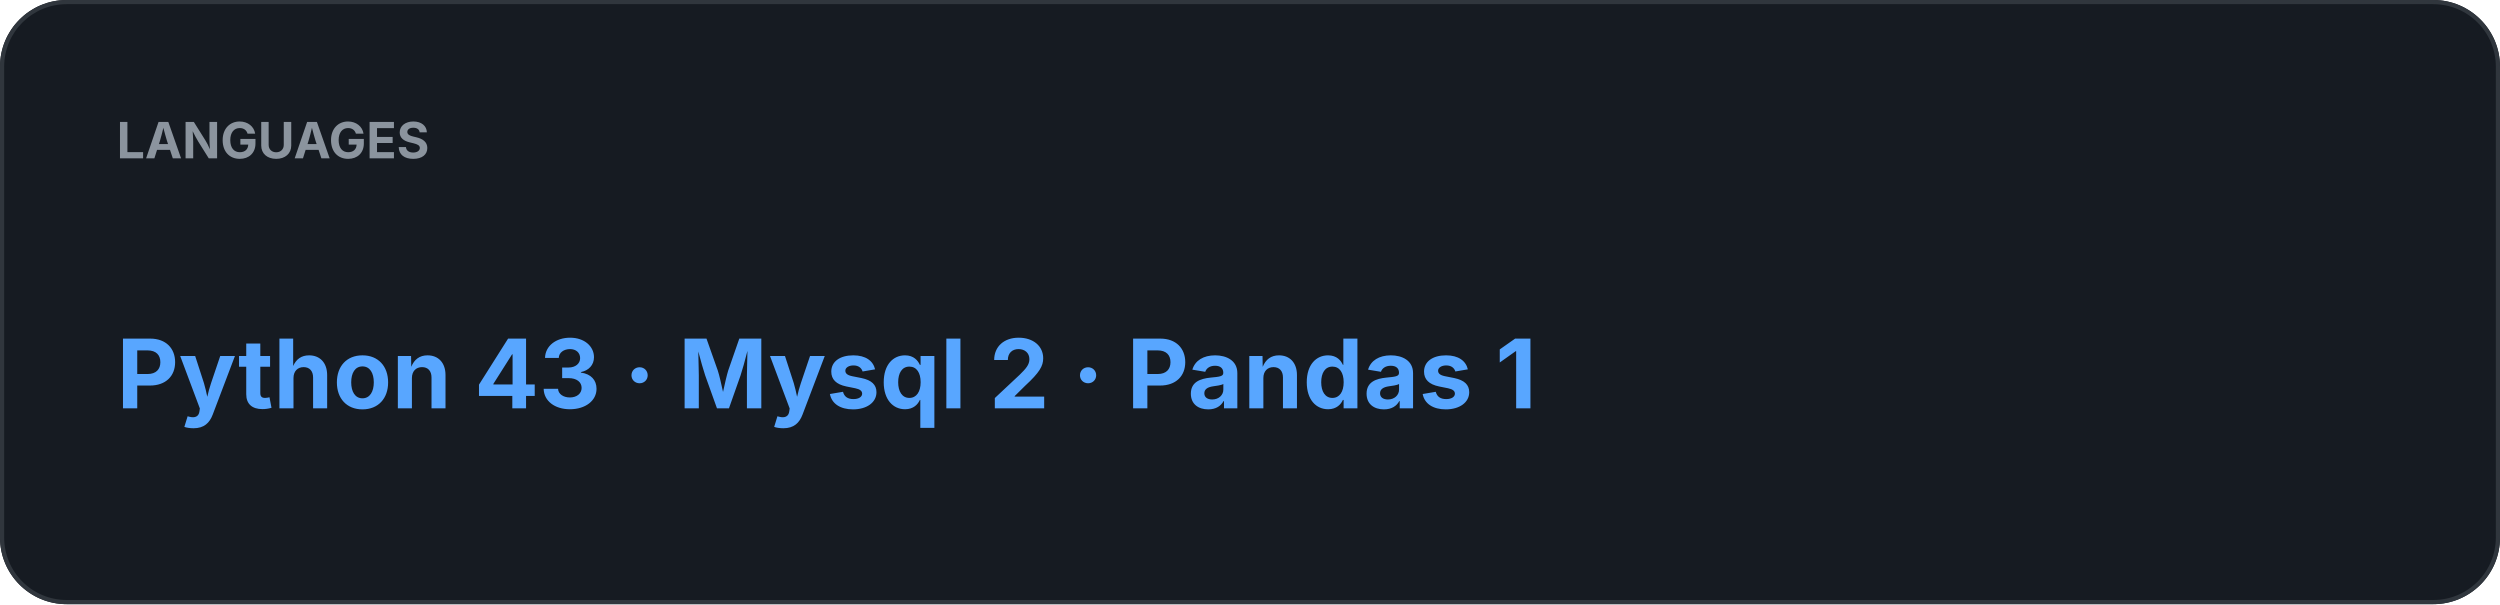
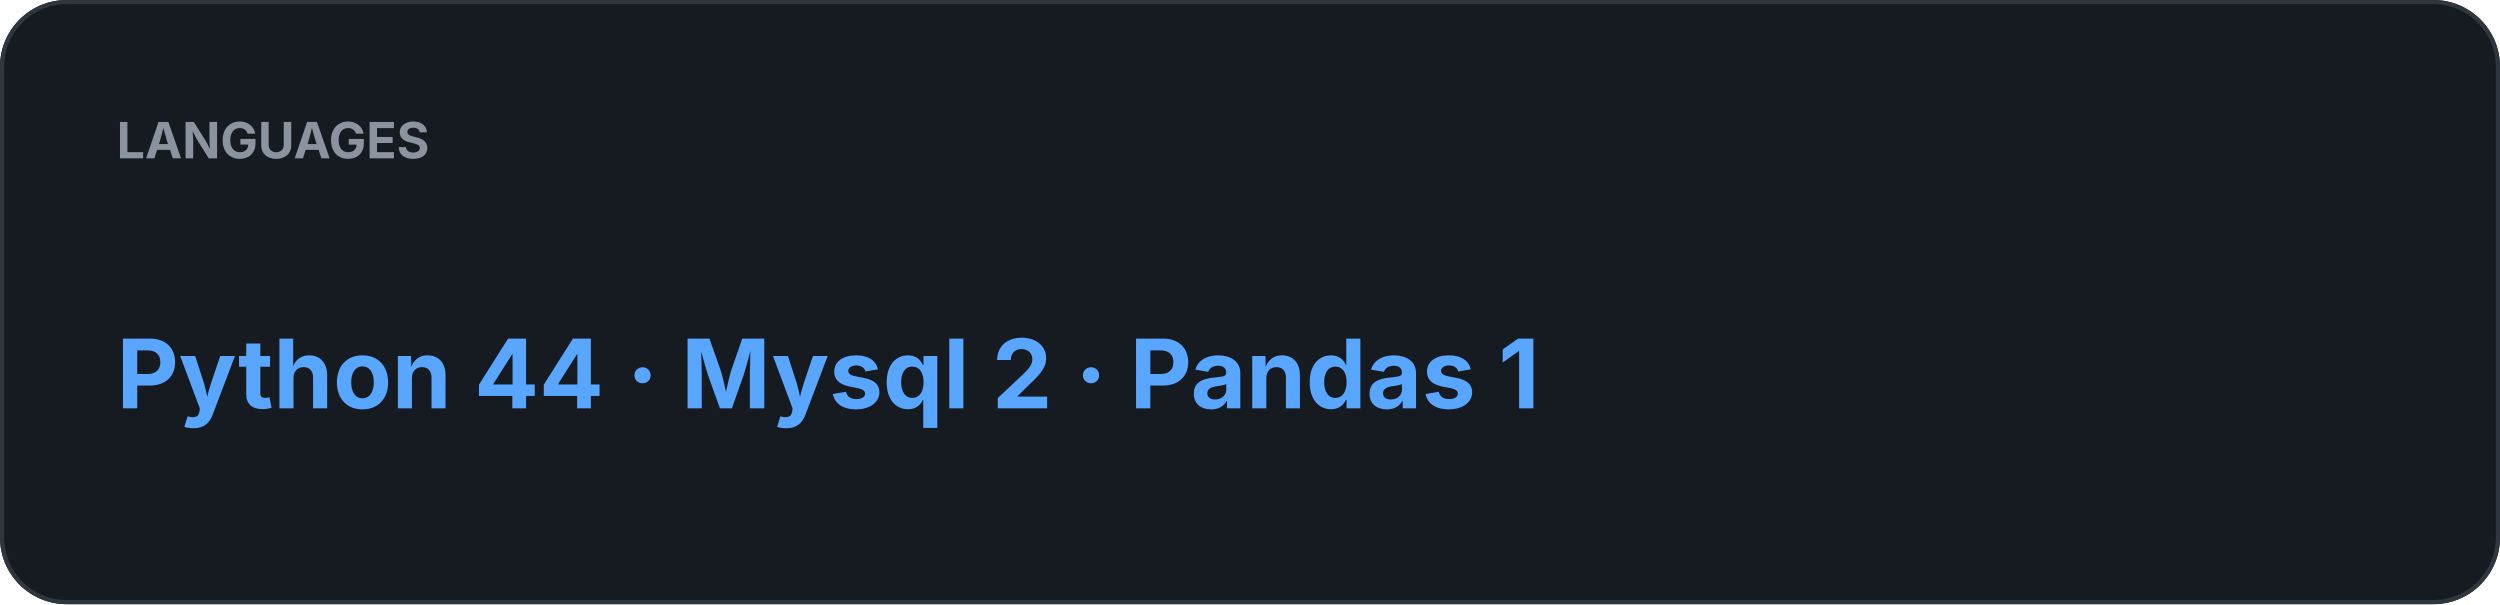
<svg xmlns="http://www.w3.org/2000/svg" width="600" height="145" viewBox="0 0 600 145">
  <rect width="100%" height="100%" rx="16" fill="#161B22" />
  <rect x="0.5" y="0.5" width="599" height="144" rx="15.5" fill="none" stroke="#30363D" />
  <text x="28" y="38" fill="#8B949E" font-family="-apple-system,BlinkMacSystemFont,Segoe UI,sans-serif" font-size="12" font-weight="700">LANGUAGES</text>
-   <text x="28" y="98" fill="#58A6FF" font-family="-apple-system,BlinkMacSystemFont,Segoe UI,sans-serif" font-size="23" font-weight="700">Python 43  ·  Mysql 2  ·  Pandas 1</text>
+   <text x="28" y="98" fill="#58A6FF" font-family="-apple-system,BlinkMacSystemFont,Segoe UI,sans-serif" font-size="23" font-weight="700">Python 44  ·  Mysql 2  ·  Pandas 1</text>
</svg>
